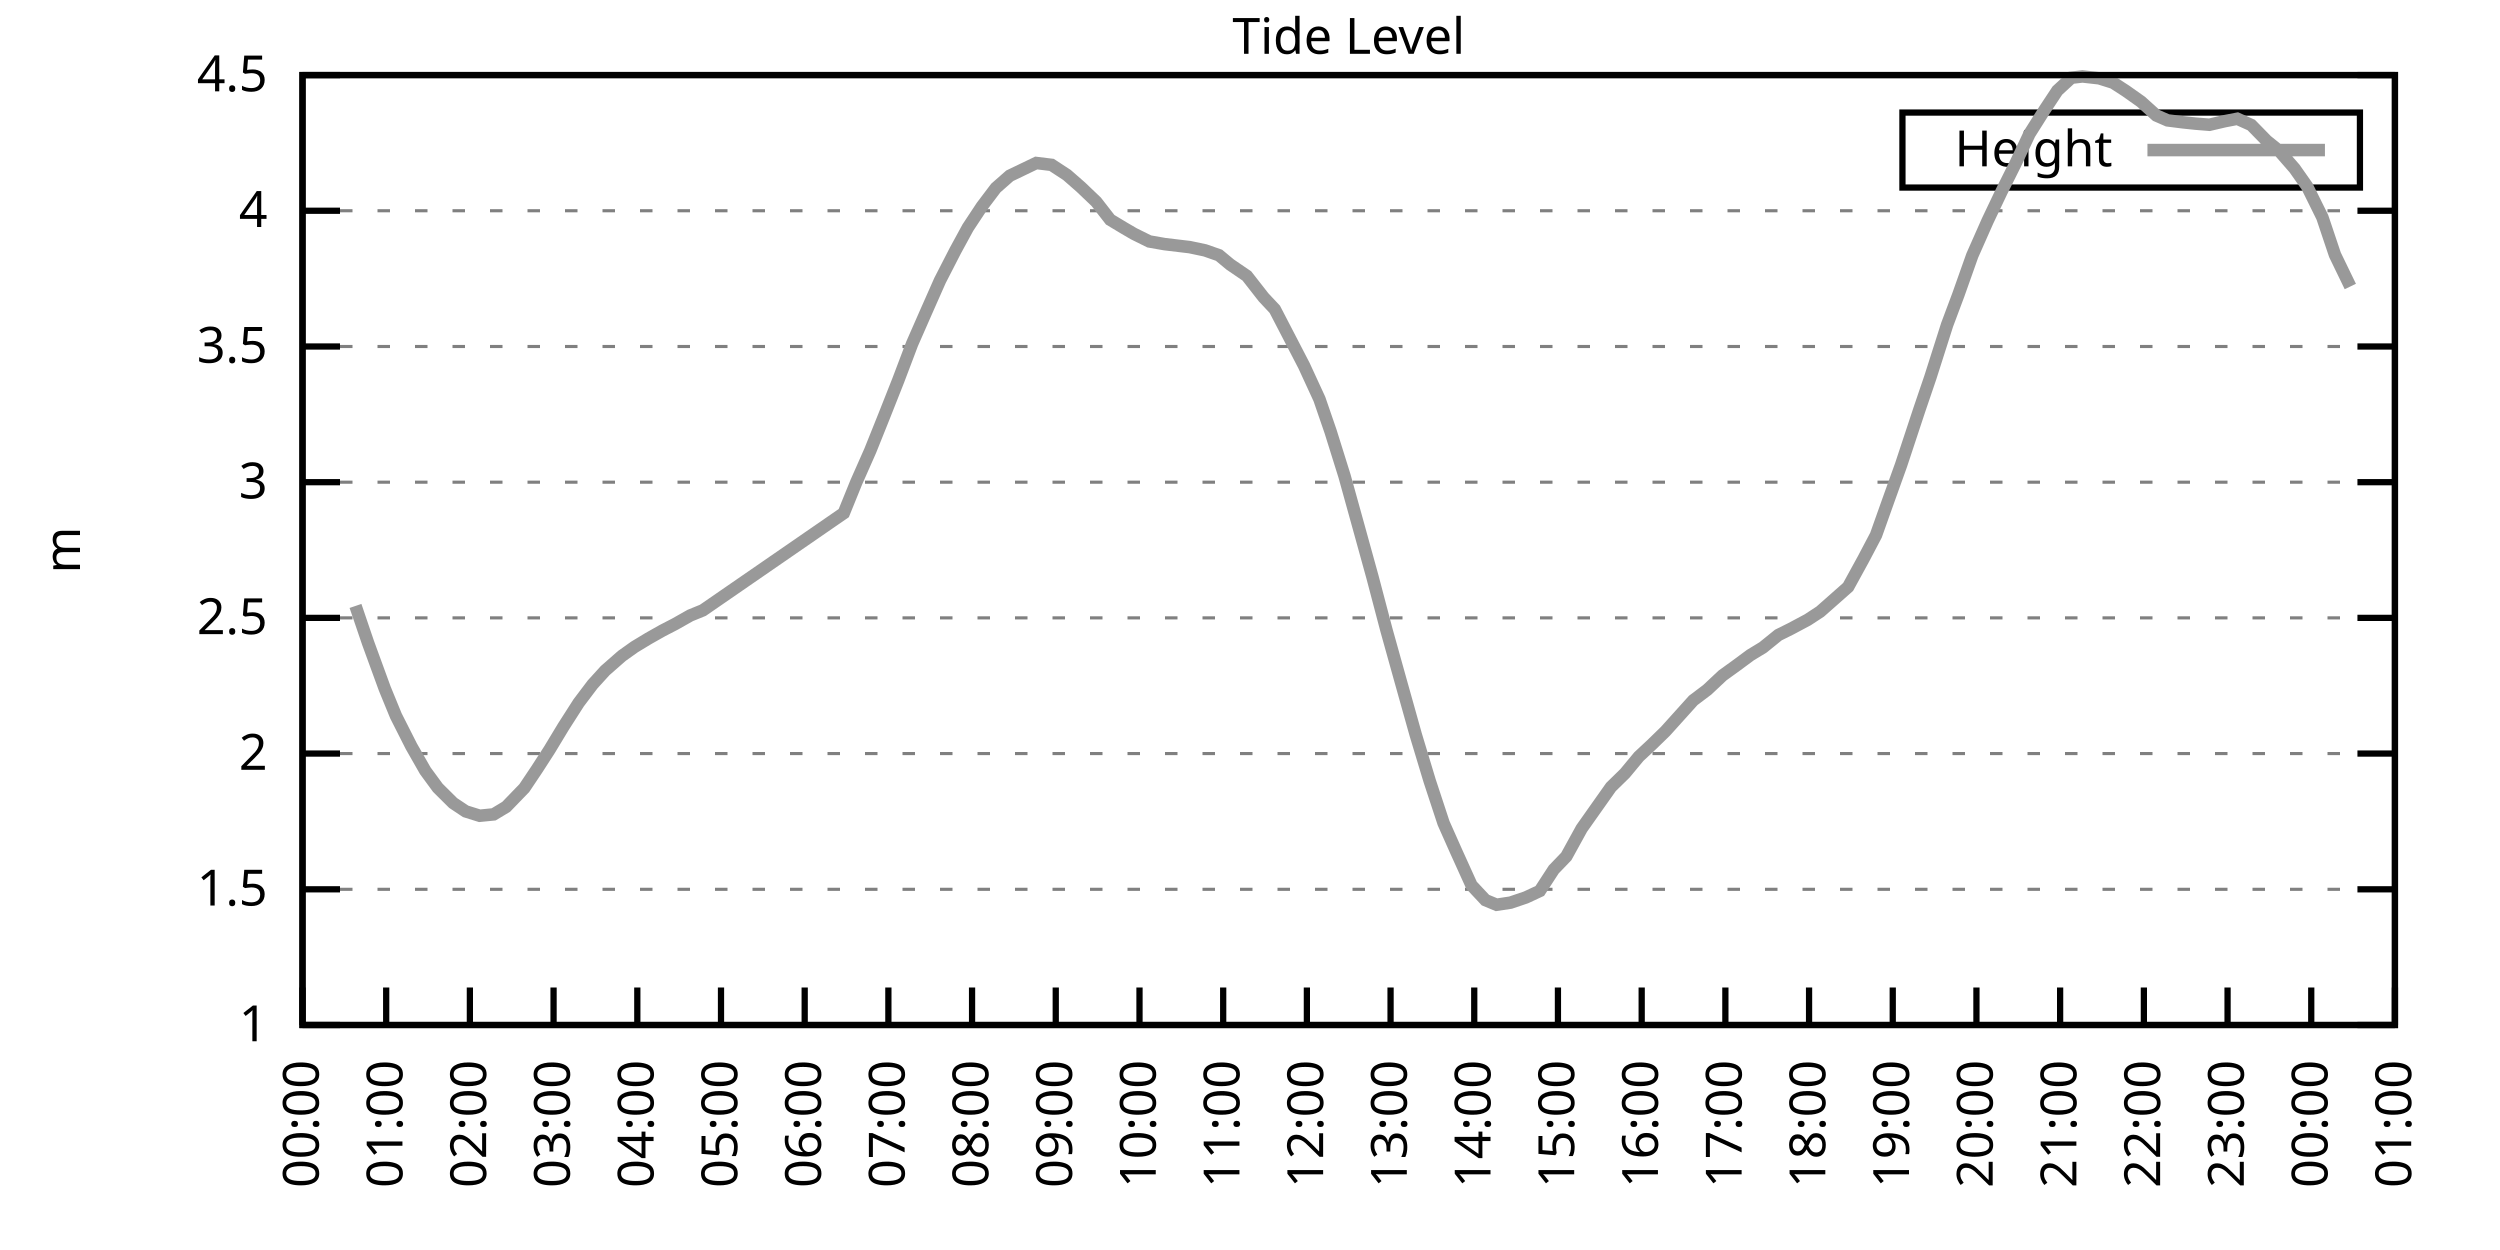
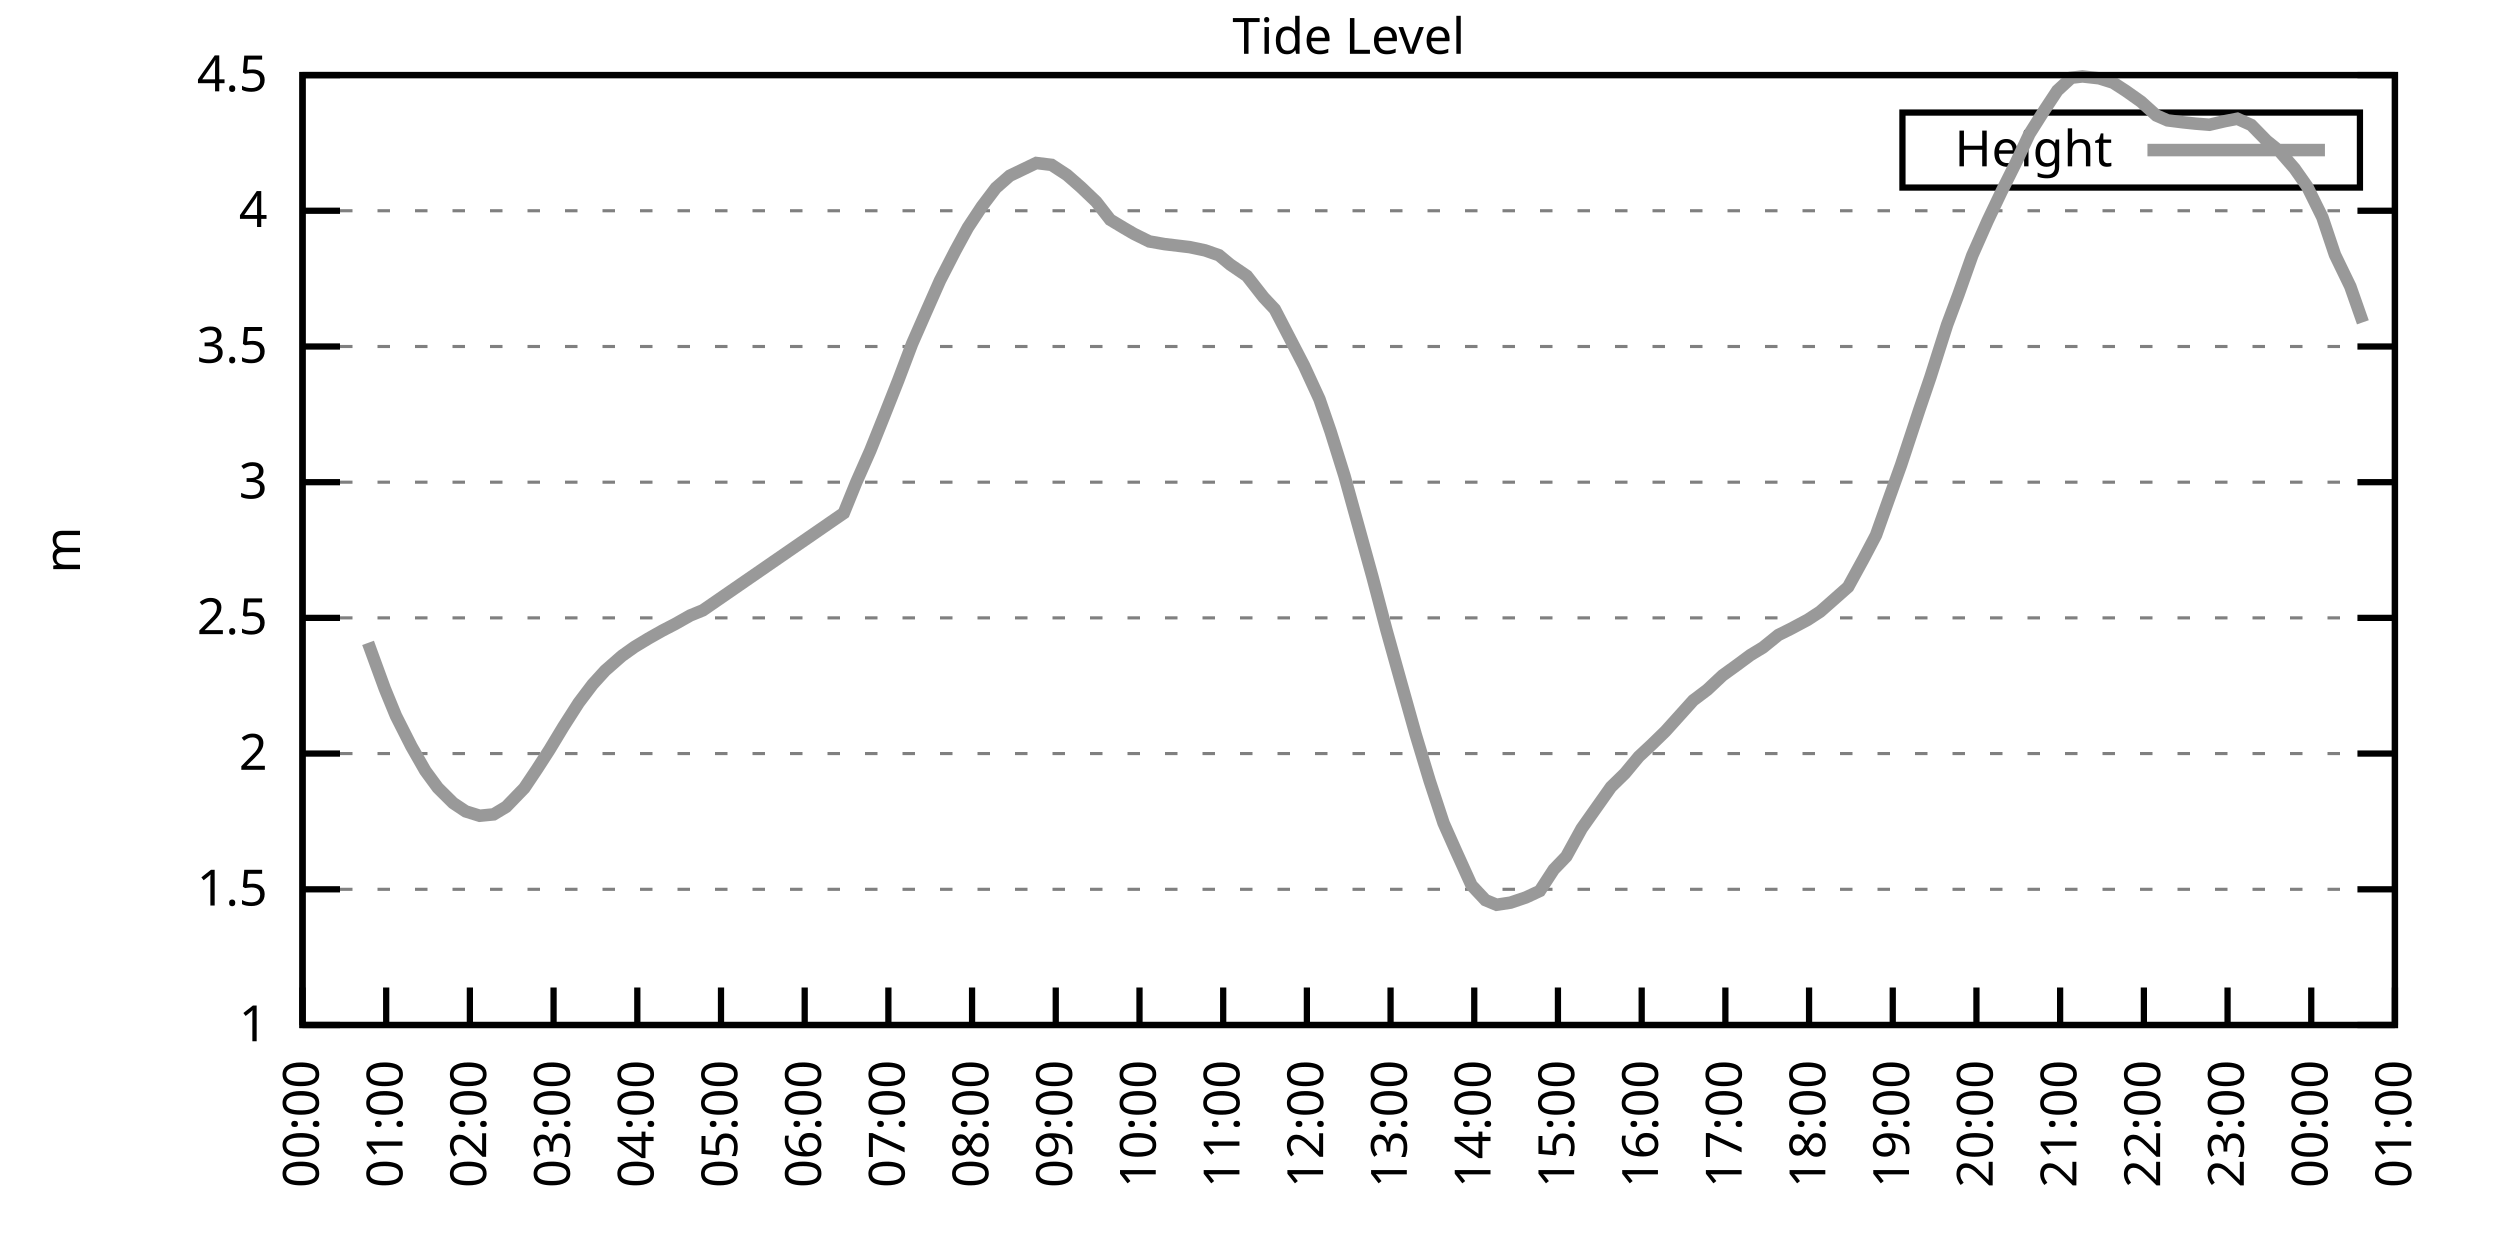
<svg xmlns="http://www.w3.org/2000/svg" xmlns:xlink="http://www.w3.org/1999/xlink" width="400" height="200" viewBox="0 0 400 200">
  <g id="gnuplot_canvas">
    <rect x="0" y="0" width="400" height="200" fill="none" />
    <defs>
      <circle id="gpDot" r="0.5" stroke-width="0.5" stroke="currentColor" />
      <path id="gpPt0" stroke-width="0.333" stroke="currentColor" d="M-1,0 h2 M0,-1 v2" />
      <path id="gpPt1" stroke-width="0.333" stroke="currentColor" d="M-1,-1 L1,1 M1,-1 L-1,1" />
      <path id="gpPt2" stroke-width="0.333" stroke="currentColor" d="M-1,0 L1,0 M0,-1 L0,1 M-1,-1 L1,1 M-1,1 L1,-1" />
      <rect id="gpPt3" stroke-width="0.333" stroke="currentColor" x="-1" y="-1" width="2" height="2" />
      <rect id="gpPt4" stroke-width="0.333" stroke="currentColor" fill="currentColor" x="-1" y="-1" width="2" height="2" />
      <circle id="gpPt5" stroke-width="0.333" stroke="currentColor" cx="0" cy="0" r="1" />
      <use xlink:href="#gpPt5" id="gpPt6" fill="currentColor" stroke="none" />
      <path id="gpPt7" stroke-width="0.333" stroke="currentColor" d="M0,-1.33 L-1.33,0.67 L1.33,0.67 z" />
      <use xlink:href="#gpPt7" id="gpPt8" fill="currentColor" stroke="none" />
      <use xlink:href="#gpPt7" id="gpPt9" stroke="currentColor" transform="rotate(180)" />
      <use xlink:href="#gpPt9" id="gpPt10" fill="currentColor" stroke="none" />
      <use xlink:href="#gpPt3" id="gpPt11" stroke="currentColor" transform="rotate(45)" />
      <use xlink:href="#gpPt11" id="gpPt12" fill="currentColor" stroke="none" />
      <path id="gpPt13" stroke-width="0.333" stroke="currentColor" d="M0,1.330 L1.265,0.411 L0.782,-1.067 L-0.782,-1.076 L-1.265,0.411 z" />
      <use xlink:href="#gpPt13" id="gpPt14" fill="currentColor" stroke="none" />
      <filter id="textbox" filterUnits="objectBoundingBox" x="0" y="0" height="1" width="1">
        <feFlood flood-color="white" flood-opacity="1" result="bgnd" />
        <feComposite in="SourceGraphic" in2="bgnd" operator="atop" />
      </filter>
      <filter id="greybox" filterUnits="objectBoundingBox" x="0" y="0" height="1" width="1">
        <feFlood flood-color="lightgrey" flood-opacity="1" result="grey" />
        <feComposite in="SourceGraphic" in2="grey" operator="atop" />
      </filter>
    </defs>
    <g fill="none" color="white" stroke="currentColor" stroke-width="1.00" stroke-linecap="butt" stroke-linejoin="miter">
</g>
    <g fill="none" color="black" stroke="currentColor" stroke-width="1.00" stroke-linecap="butt" stroke-linejoin="miter">
      <g stroke="none" shape-rendering="crispEdges">
        <polygon fill="rgb(255, 255, 255)" points="48.40,164.00 383.18,164.00 383.18,12.02 48.40,12.02 " />
      </g>
    </g>
    <g fill="none" color="black" stroke="currentColor" stroke-width="1.00" stroke-linecap="butt" stroke-linejoin="miter">
</g>
    <g fill="none" color="black" stroke="black" stroke-width="0.50" stroke-linecap="butt" stroke-linejoin="miter">
</g>
    <g fill="none" color="gray" stroke="currentColor" stroke-width="0.50" stroke-linecap="butt" stroke-linejoin="miter">
      <path stroke="gray" stroke-dasharray="2,4" class="gridline" d="M48.40,164.00 L383.19,164.00  " />
    </g>
    <g fill="none" color="gray" stroke="gray" stroke-width="1.00" stroke-linecap="butt" stroke-linejoin="miter">
</g>
    <g fill="none" color="black" stroke="currentColor" stroke-width="1.00" stroke-linecap="butt" stroke-linejoin="miter">
      <path stroke="black" d="M48.40,164.00 L54.40,164.00 M383.19,164.00 L377.19,164.00  " />
      <g transform="translate(42.80,166.60)" stroke="none" fill="black" font-family="Sans" font-size="8.00" text-anchor="end">
        <text>
          <tspan font-family="Sans"> 1</tspan>
        </text>
      </g>
    </g>
    <g fill="none" color="black" stroke="currentColor" stroke-width="1.00" stroke-linecap="butt" stroke-linejoin="miter">
</g>
    <g fill="none" color="black" stroke="black" stroke-width="0.50" stroke-linecap="butt" stroke-linejoin="miter">
</g>
    <g fill="none" color="gray" stroke="currentColor" stroke-width="0.50" stroke-linecap="butt" stroke-linejoin="miter">
      <path stroke="gray" stroke-dasharray="2,4" class="gridline" d="M48.40,142.29 L383.19,142.29  " />
    </g>
    <g fill="none" color="gray" stroke="gray" stroke-width="1.00" stroke-linecap="butt" stroke-linejoin="miter">
</g>
    <g fill="none" color="black" stroke="currentColor" stroke-width="1.00" stroke-linecap="butt" stroke-linejoin="miter">
      <path stroke="black" d="M48.40,142.29 L54.40,142.29 M383.19,142.29 L377.19,142.29  " />
      <g transform="translate(42.80,144.89)" stroke="none" fill="black" font-family="Sans" font-size="8.00" text-anchor="end">
        <text>
          <tspan font-family="Sans"> 1.5</tspan>
        </text>
      </g>
    </g>
    <g fill="none" color="black" stroke="currentColor" stroke-width="1.00" stroke-linecap="butt" stroke-linejoin="miter">
</g>
    <g fill="none" color="black" stroke="black" stroke-width="0.50" stroke-linecap="butt" stroke-linejoin="miter">
</g>
    <g fill="none" color="gray" stroke="currentColor" stroke-width="0.50" stroke-linecap="butt" stroke-linejoin="miter">
      <path stroke="gray" stroke-dasharray="2,4" class="gridline" d="M48.40,120.57 L383.19,120.57  " />
    </g>
    <g fill="none" color="gray" stroke="gray" stroke-width="1.00" stroke-linecap="butt" stroke-linejoin="miter">
</g>
    <g fill="none" color="black" stroke="currentColor" stroke-width="1.00" stroke-linecap="butt" stroke-linejoin="miter">
      <path stroke="black" d="M48.40,120.57 L54.40,120.57 M383.19,120.57 L377.19,120.57  " />
      <g transform="translate(42.80,123.17)" stroke="none" fill="black" font-family="Sans" font-size="8.00" text-anchor="end">
        <text>
          <tspan font-family="Sans"> 2</tspan>
        </text>
      </g>
    </g>
    <g fill="none" color="black" stroke="currentColor" stroke-width="1.00" stroke-linecap="butt" stroke-linejoin="miter">
</g>
    <g fill="none" color="black" stroke="black" stroke-width="0.50" stroke-linecap="butt" stroke-linejoin="miter">
</g>
    <g fill="none" color="gray" stroke="currentColor" stroke-width="0.50" stroke-linecap="butt" stroke-linejoin="miter">
      <path stroke="gray" stroke-dasharray="2,4" class="gridline" d="M48.40,98.86 L383.19,98.86  " />
    </g>
    <g fill="none" color="gray" stroke="gray" stroke-width="1.00" stroke-linecap="butt" stroke-linejoin="miter">
</g>
    <g fill="none" color="black" stroke="currentColor" stroke-width="1.00" stroke-linecap="butt" stroke-linejoin="miter">
      <path stroke="black" d="M48.40,98.86 L54.40,98.86 M383.19,98.86 L377.19,98.86  " />
      <g transform="translate(42.80,101.46)" stroke="none" fill="black" font-family="Sans" font-size="8.00" text-anchor="end">
        <text>
          <tspan font-family="Sans"> 2.5</tspan>
        </text>
      </g>
    </g>
    <g fill="none" color="black" stroke="currentColor" stroke-width="1.00" stroke-linecap="butt" stroke-linejoin="miter">
</g>
    <g fill="none" color="black" stroke="black" stroke-width="0.50" stroke-linecap="butt" stroke-linejoin="miter">
</g>
    <g fill="none" color="gray" stroke="currentColor" stroke-width="0.50" stroke-linecap="butt" stroke-linejoin="miter">
      <path stroke="gray" stroke-dasharray="2,4" class="gridline" d="M48.40,77.15 L383.19,77.15  " />
    </g>
    <g fill="none" color="gray" stroke="gray" stroke-width="1.00" stroke-linecap="butt" stroke-linejoin="miter">
</g>
    <g fill="none" color="black" stroke="currentColor" stroke-width="1.00" stroke-linecap="butt" stroke-linejoin="miter">
      <path stroke="black" d="M48.40,77.15 L54.40,77.15 M383.19,77.15 L377.19,77.15  " />
      <g transform="translate(42.80,79.75)" stroke="none" fill="black" font-family="Sans" font-size="8.00" text-anchor="end">
        <text>
          <tspan font-family="Sans"> 3</tspan>
        </text>
      </g>
    </g>
    <g fill="none" color="black" stroke="currentColor" stroke-width="1.00" stroke-linecap="butt" stroke-linejoin="miter">
</g>
    <g fill="none" color="black" stroke="black" stroke-width="0.50" stroke-linecap="butt" stroke-linejoin="miter">
</g>
    <g fill="none" color="gray" stroke="currentColor" stroke-width="0.50" stroke-linecap="butt" stroke-linejoin="miter">
      <path stroke="gray" stroke-dasharray="2,4" class="gridline" d="M48.40,55.44 L383.19,55.44  " />
    </g>
    <g fill="none" color="gray" stroke="gray" stroke-width="1.00" stroke-linecap="butt" stroke-linejoin="miter">
</g>
    <g fill="none" color="black" stroke="currentColor" stroke-width="1.00" stroke-linecap="butt" stroke-linejoin="miter">
      <path stroke="black" d="M48.40,55.44 L54.40,55.44 M383.19,55.44 L377.19,55.44  " />
      <g transform="translate(42.80,58.04)" stroke="none" fill="black" font-family="Sans" font-size="8.00" text-anchor="end">
        <text>
          <tspan font-family="Sans"> 3.5</tspan>
        </text>
      </g>
    </g>
    <g fill="none" color="black" stroke="currentColor" stroke-width="1.00" stroke-linecap="butt" stroke-linejoin="miter">
</g>
    <g fill="none" color="black" stroke="black" stroke-width="0.50" stroke-linecap="butt" stroke-linejoin="miter">
</g>
    <g fill="none" color="gray" stroke="currentColor" stroke-width="0.50" stroke-linecap="butt" stroke-linejoin="miter">
      <path stroke="gray" stroke-dasharray="2,4" class="gridline" d="M48.40,33.72 L383.19,33.72  " />
    </g>
    <g fill="none" color="gray" stroke="gray" stroke-width="1.00" stroke-linecap="butt" stroke-linejoin="miter">
</g>
    <g fill="none" color="black" stroke="currentColor" stroke-width="1.00" stroke-linecap="butt" stroke-linejoin="miter">
      <path stroke="black" d="M48.40,33.72 L54.40,33.72 M383.19,33.72 L377.19,33.72  " />
      <g transform="translate(42.80,36.32)" stroke="none" fill="black" font-family="Sans" font-size="8.00" text-anchor="end">
        <text>
          <tspan font-family="Sans"> 4</tspan>
        </text>
      </g>
    </g>
    <g fill="none" color="black" stroke="currentColor" stroke-width="1.00" stroke-linecap="butt" stroke-linejoin="miter">
</g>
    <g fill="none" color="black" stroke="black" stroke-width="0.50" stroke-linecap="butt" stroke-linejoin="miter">
</g>
    <g fill="none" color="gray" stroke="currentColor" stroke-width="0.50" stroke-linecap="butt" stroke-linejoin="miter">
      <path stroke="gray" stroke-dasharray="2,4" class="gridline" d="M48.40,12.01 L383.19,12.01  " />
    </g>
    <g fill="none" color="gray" stroke="gray" stroke-width="1.00" stroke-linecap="butt" stroke-linejoin="miter">
</g>
    <g fill="none" color="black" stroke="currentColor" stroke-width="1.00" stroke-linecap="butt" stroke-linejoin="miter">
      <path stroke="black" d="M48.40,12.01 L54.40,12.01 M383.19,12.01 L377.19,12.01  " />
      <g transform="translate(42.80,14.61)" stroke="none" fill="black" font-family="Sans" font-size="8.00" text-anchor="end">
        <text>
          <tspan font-family="Sans"> 4.5</tspan>
        </text>
      </g>
    </g>
    <g fill="none" color="black" stroke="currentColor" stroke-width="1.00" stroke-linecap="butt" stroke-linejoin="miter">
      <path stroke="black" d="M48.40,164.00 L48.40,158.00  " />
      <g transform="translate(51.00,169.60) rotate(270.00)" stroke="none" fill="black" font-family="Sans" font-size="8.00" text-anchor="end">
        <text>
          <tspan font-family="Sans">00:00</tspan>
        </text>
      </g>
    </g>
    <g fill="none" color="black" stroke="currentColor" stroke-width="1.00" stroke-linecap="butt" stroke-linejoin="miter">
      <path stroke="black" d="M61.79,164.00 L61.79,158.00  " />
      <g transform="translate(64.39,169.60) rotate(270.00)" stroke="none" fill="black" font-family="Sans" font-size="8.00" text-anchor="end">
        <text>
          <tspan font-family="Sans">01:00</tspan>
        </text>
      </g>
    </g>
    <g fill="none" color="black" stroke="currentColor" stroke-width="1.00" stroke-linecap="butt" stroke-linejoin="miter">
      <path stroke="black" d="M75.18,164.00 L75.18,158.00  " />
      <g transform="translate(77.78,169.60) rotate(270.00)" stroke="none" fill="black" font-family="Sans" font-size="8.00" text-anchor="end">
        <text>
          <tspan font-family="Sans">02:00</tspan>
        </text>
      </g>
    </g>
    <g fill="none" color="black" stroke="currentColor" stroke-width="1.00" stroke-linecap="butt" stroke-linejoin="miter">
      <path stroke="black" d="M88.57,164.00 L88.57,158.00  " />
      <g transform="translate(91.17,169.60) rotate(270.00)" stroke="none" fill="black" font-family="Sans" font-size="8.00" text-anchor="end">
        <text>
          <tspan font-family="Sans">03:00</tspan>
        </text>
      </g>
    </g>
    <g fill="none" color="black" stroke="currentColor" stroke-width="1.00" stroke-linecap="butt" stroke-linejoin="miter">
      <path stroke="black" d="M101.97,164.00 L101.97,158.00  " />
      <g transform="translate(104.57,169.60) rotate(270.00)" stroke="none" fill="black" font-family="Sans" font-size="8.00" text-anchor="end">
        <text>
          <tspan font-family="Sans">04:00</tspan>
        </text>
      </g>
    </g>
    <g fill="none" color="black" stroke="currentColor" stroke-width="1.00" stroke-linecap="butt" stroke-linejoin="miter">
      <path stroke="black" d="M115.36,164.00 L115.36,158.00  " />
      <g transform="translate(117.96,169.60) rotate(270.00)" stroke="none" fill="black" font-family="Sans" font-size="8.00" text-anchor="end">
        <text>
          <tspan font-family="Sans">05:00</tspan>
        </text>
      </g>
    </g>
    <g fill="none" color="black" stroke="currentColor" stroke-width="1.00" stroke-linecap="butt" stroke-linejoin="miter">
      <path stroke="black" d="M128.75,164.00 L128.75,158.00  " />
      <g transform="translate(131.35,169.60) rotate(270.00)" stroke="none" fill="black" font-family="Sans" font-size="8.00" text-anchor="end">
        <text>
          <tspan font-family="Sans">06:00</tspan>
        </text>
      </g>
    </g>
    <g fill="none" color="black" stroke="currentColor" stroke-width="1.00" stroke-linecap="butt" stroke-linejoin="miter">
      <path stroke="black" d="M142.14,164.00 L142.14,158.00  " />
      <g transform="translate(144.74,169.60) rotate(270.00)" stroke="none" fill="black" font-family="Sans" font-size="8.00" text-anchor="end">
        <text>
          <tspan font-family="Sans">07:00</tspan>
        </text>
      </g>
    </g>
    <g fill="none" color="black" stroke="currentColor" stroke-width="1.00" stroke-linecap="butt" stroke-linejoin="miter">
      <path stroke="black" d="M155.53,164.00 L155.53,158.00  " />
      <g transform="translate(158.13,169.60) rotate(270.00)" stroke="none" fill="black" font-family="Sans" font-size="8.00" text-anchor="end">
        <text>
          <tspan font-family="Sans">08:00</tspan>
        </text>
      </g>
    </g>
    <g fill="none" color="black" stroke="currentColor" stroke-width="1.00" stroke-linecap="butt" stroke-linejoin="miter">
      <path stroke="black" d="M168.92,164.00 L168.92,158.00  " />
      <g transform="translate(171.52,169.60) rotate(270.00)" stroke="none" fill="black" font-family="Sans" font-size="8.00" text-anchor="end">
        <text>
          <tspan font-family="Sans">09:00</tspan>
        </text>
      </g>
    </g>
    <g fill="none" color="black" stroke="currentColor" stroke-width="1.00" stroke-linecap="butt" stroke-linejoin="miter">
      <path stroke="black" d="M182.32,164.00 L182.32,158.00  " />
      <g transform="translate(184.92,169.60) rotate(270.00)" stroke="none" fill="black" font-family="Sans" font-size="8.00" text-anchor="end">
        <text>
          <tspan font-family="Sans">10:00</tspan>
        </text>
      </g>
    </g>
    <g fill="none" color="black" stroke="currentColor" stroke-width="1.00" stroke-linecap="butt" stroke-linejoin="miter">
      <path stroke="black" d="M195.71,164.00 L195.71,158.00  " />
      <g transform="translate(198.31,169.60) rotate(270.00)" stroke="none" fill="black" font-family="Sans" font-size="8.00" text-anchor="end">
        <text>
          <tspan font-family="Sans">11:00</tspan>
        </text>
      </g>
    </g>
    <g fill="none" color="black" stroke="currentColor" stroke-width="1.00" stroke-linecap="butt" stroke-linejoin="miter">
      <path stroke="black" d="M209.10,164.00 L209.10,158.00  " />
      <g transform="translate(211.70,169.60) rotate(270.00)" stroke="none" fill="black" font-family="Sans" font-size="8.00" text-anchor="end">
        <text>
          <tspan font-family="Sans">12:00</tspan>
        </text>
      </g>
    </g>
    <g fill="none" color="black" stroke="currentColor" stroke-width="1.00" stroke-linecap="butt" stroke-linejoin="miter">
      <path stroke="black" d="M222.49,164.00 L222.49,158.00  " />
      <g transform="translate(225.09,169.60) rotate(270.00)" stroke="none" fill="black" font-family="Sans" font-size="8.00" text-anchor="end">
        <text>
          <tspan font-family="Sans">13:00</tspan>
        </text>
      </g>
    </g>
    <g fill="none" color="black" stroke="currentColor" stroke-width="1.00" stroke-linecap="butt" stroke-linejoin="miter">
      <path stroke="black" d="M235.88,164.00 L235.88,158.00  " />
      <g transform="translate(238.48,169.60) rotate(270.00)" stroke="none" fill="black" font-family="Sans" font-size="8.00" text-anchor="end">
        <text>
          <tspan font-family="Sans">14:00</tspan>
        </text>
      </g>
    </g>
    <g fill="none" color="black" stroke="currentColor" stroke-width="1.00" stroke-linecap="butt" stroke-linejoin="miter">
      <path stroke="black" d="M249.27,164.00 L249.27,158.00  " />
      <g transform="translate(251.87,169.60) rotate(270.00)" stroke="none" fill="black" font-family="Sans" font-size="8.00" text-anchor="end">
        <text>
          <tspan font-family="Sans">15:00</tspan>
        </text>
      </g>
    </g>
    <g fill="none" color="black" stroke="currentColor" stroke-width="1.00" stroke-linecap="butt" stroke-linejoin="miter">
      <path stroke="black" d="M262.67,164.00 L262.67,158.00  " />
      <g transform="translate(265.27,169.60) rotate(270.00)" stroke="none" fill="black" font-family="Sans" font-size="8.00" text-anchor="end">
        <text>
          <tspan font-family="Sans">16:00</tspan>
        </text>
      </g>
    </g>
    <g fill="none" color="black" stroke="currentColor" stroke-width="1.00" stroke-linecap="butt" stroke-linejoin="miter">
      <path stroke="black" d="M276.06,164.00 L276.06,158.00  " />
      <g transform="translate(278.66,169.60) rotate(270.00)" stroke="none" fill="black" font-family="Sans" font-size="8.00" text-anchor="end">
        <text>
          <tspan font-family="Sans">17:00</tspan>
        </text>
      </g>
    </g>
    <g fill="none" color="black" stroke="currentColor" stroke-width="1.00" stroke-linecap="butt" stroke-linejoin="miter">
      <path stroke="black" d="M289.45,164.00 L289.45,158.00  " />
      <g transform="translate(292.05,169.60) rotate(270.00)" stroke="none" fill="black" font-family="Sans" font-size="8.00" text-anchor="end">
        <text>
          <tspan font-family="Sans">18:00</tspan>
        </text>
      </g>
    </g>
    <g fill="none" color="black" stroke="currentColor" stroke-width="1.00" stroke-linecap="butt" stroke-linejoin="miter">
      <path stroke="black" d="M302.84,164.00 L302.84,158.00  " />
      <g transform="translate(305.44,169.60) rotate(270.00)" stroke="none" fill="black" font-family="Sans" font-size="8.00" text-anchor="end">
        <text>
          <tspan font-family="Sans">19:00</tspan>
        </text>
      </g>
    </g>
    <g fill="none" color="black" stroke="currentColor" stroke-width="1.00" stroke-linecap="butt" stroke-linejoin="miter">
      <path stroke="black" d="M316.23,164.00 L316.23,158.00  " />
      <g transform="translate(318.83,169.60) rotate(270.00)" stroke="none" fill="black" font-family="Sans" font-size="8.00" text-anchor="end">
        <text>
          <tspan font-family="Sans">20:00</tspan>
        </text>
      </g>
    </g>
    <g fill="none" color="black" stroke="currentColor" stroke-width="1.00" stroke-linecap="butt" stroke-linejoin="miter">
      <path stroke="black" d="M329.62,164.00 L329.62,158.00  " />
      <g transform="translate(332.22,169.60) rotate(270.00)" stroke="none" fill="black" font-family="Sans" font-size="8.00" text-anchor="end">
        <text>
          <tspan font-family="Sans">21:00</tspan>
        </text>
      </g>
    </g>
    <g fill="none" color="black" stroke="currentColor" stroke-width="1.00" stroke-linecap="butt" stroke-linejoin="miter">
      <path stroke="black" d="M343.02,164.00 L343.02,158.00  " />
      <g transform="translate(345.62,169.60) rotate(270.00)" stroke="none" fill="black" font-family="Sans" font-size="8.00" text-anchor="end">
        <text>
          <tspan font-family="Sans">22:00</tspan>
        </text>
      </g>
    </g>
    <g fill="none" color="black" stroke="currentColor" stroke-width="1.00" stroke-linecap="butt" stroke-linejoin="miter">
      <path stroke="black" d="M356.41,164.00 L356.41,158.00  " />
      <g transform="translate(359.01,169.60) rotate(270.00)" stroke="none" fill="black" font-family="Sans" font-size="8.00" text-anchor="end">
        <text>
          <tspan font-family="Sans">23:00</tspan>
        </text>
      </g>
    </g>
    <g fill="none" color="black" stroke="currentColor" stroke-width="1.00" stroke-linecap="butt" stroke-linejoin="miter">
      <path stroke="black" d="M369.80,164.00 L369.80,158.00  " />
      <g transform="translate(372.40,169.60) rotate(270.00)" stroke="none" fill="black" font-family="Sans" font-size="8.00" text-anchor="end">
        <text>
          <tspan font-family="Sans">00:00</tspan>
        </text>
      </g>
    </g>
    <g fill="none" color="black" stroke="currentColor" stroke-width="1.00" stroke-linecap="butt" stroke-linejoin="miter">
      <path stroke="black" d="M383.19,164.00 L383.19,158.00  " />
      <g transform="translate(385.79,169.60) rotate(270.00)" stroke="none" fill="black" font-family="Sans" font-size="8.00" text-anchor="end">
        <text>
          <tspan font-family="Sans">01:00</tspan>
        </text>
      </g>
    </g>
    <g fill="none" color="black" stroke="currentColor" stroke-width="1.00" stroke-linecap="butt" stroke-linejoin="miter">
</g>
    <g fill="none" color="black" stroke="currentColor" stroke-width="1.00" stroke-linecap="butt" stroke-linejoin="miter">
      <path stroke="black" d="M48.40,12.01 L48.40,164.00 L383.19,164.00 L383.19,12.01 L48.40,12.01 Z  " />
    </g>
    <g fill="none" color="black" stroke="currentColor" stroke-width="1.00" stroke-linecap="butt" stroke-linejoin="miter">
</g>
    <g fill="none" color="black" stroke="currentColor" stroke-width="1.00" stroke-linecap="butt" stroke-linejoin="miter">
      <path stroke="black" d="M304.39,30.01 L304.39,18.01 L377.59,18.01 L377.59,30.01 L304.39,30.01 Z  " />
    </g>
    <g id="Tide_level_plot_1">
      <g fill="none" color="white" stroke="black" stroke-width="2.00" stroke-linecap="butt" stroke-linejoin="miter">
</g>
      <g fill="none" color="black" stroke="currentColor" stroke-width="2.00" stroke-linecap="butt" stroke-linejoin="miter">
        <g transform="translate(337.99,26.61)" stroke="none" fill="black" font-family="Sans" font-size="8.00" text-anchor="end">
          <text>
            <tspan font-family="Sans">Height</tspan>
          </text>
        </g>
      </g>
      <g fill="none" color="black" stroke="currentColor" stroke-width="2.00" stroke-linecap="butt" stroke-linejoin="miter">
-         <path stroke="rgb(153, 153, 153)" d="M343.59,24.01 L371.99,24.01 M56.88,96.95 L58.89,102.86 L61.57,110.20 L63.35,114.54 L65.81,119.40 L68.04,123.31   L70.05,126.05 L72.50,128.48 L74.51,129.82 L76.75,130.52 L78.98,130.30 L80.99,129.09 L83.89,126.09 L85.90,123.09   L87.91,119.97 L90.14,116.28 L92.59,112.45 L94.82,109.50 L96.83,107.29 L99.51,104.94 L101.52,103.51 L103.75,102.16   L105.98,100.90 L107.99,99.86 L110.45,98.47 L112.46,97.65 L135.00,82.10 L137.01,77.15 L139.24,72.11 L141.47,66.55   L143.70,60.91 L145.94,55.00 L148.17,49.92 L150.40,44.88 L152.85,40.11 L154.86,36.42 L157.10,33.03 L159.33,30.08   L161.56,28.12 L165.80,26.08 L168.25,26.38 L170.71,27.99 L172.94,29.94 L175.40,32.29 L177.63,35.16 L179.86,36.50   L181.42,37.41 L183.88,38.63 L186.33,39.06 L190.35,39.54 L192.81,40.06 L195.04,40.84 L196.82,42.32 L199.50,44.15   L202.18,47.58 L203.97,49.49 L206.20,53.79 L208.65,58.52 L211.11,63.86 L212.89,69.03 L215.13,76.19 L217.36,84.23   L219.59,92.30 L221.82,100.77 L224.05,108.76 L226.51,117.53 L228.74,124.92 L230.97,131.69 L232.98,136.21 L235.44,141.64   L237.67,144.02 L239.45,144.76 L241.69,144.42 L244.14,143.59 L246.37,142.55 L248.60,139.12 L250.61,137.03 L253.07,132.56   L255.52,129.09 L257.76,125.92 L259.99,123.74 L262.22,121.05 L264.23,119.18 L266.46,117.01 L268.92,114.28 L270.92,112.06   L273.16,110.37 L275.61,108.07 L277.84,106.46 L280.07,104.81 L282.08,103.59 L284.54,101.60 L286.55,100.60 L289.23,99.17   L291.23,97.86 L293.69,95.69 L295.70,93.91 L298.15,89.44 L300.16,85.62 L302.17,79.97 L304.18,74.37 L307.08,65.60   L308.87,60.34 L311.54,51.96 L313.33,47.18 L315.56,40.89 L318.02,35.33 L320.25,30.64 L322.48,26.17 L324.71,21.43   L327.17,17.53 L329.18,14.49 L331.41,12.44 L333.19,12.23 L335.87,12.53 L338.10,13.23 L340.11,14.53 L342.57,16.27   L345.02,18.48 L346.81,19.26 L349.26,19.57 L351.27,19.78 L353.51,19.96 L355.96,19.39 L357.97,19.00 L360.20,20.00   L362.66,22.52 L364.66,24.13 L367.12,26.95 L369.13,29.81 L371.58,34.77 L373.59,40.76 L376.05,45.84  " />
+         <path stroke="rgb(153, 153, 153)" d="M343.59,24.01 L371.99,24.01 M58.89,102.86 L61.57,110.20 L63.35,114.54 L65.81,119.40 L68.04,123.31 L70.05,126.05   L72.50,128.48 L74.51,129.82 L76.75,130.52 L78.98,130.30 L80.99,129.09 L83.89,126.09 L85.90,123.09 L87.91,119.97   L90.14,116.28 L92.59,112.45 L94.82,109.50 L96.83,107.29 L99.51,104.94 L101.52,103.51 L103.75,102.16 L105.98,100.90   L107.99,99.86 L110.45,98.47 L112.46,97.65 L135.00,82.10 L137.01,77.15 L139.24,72.11 L141.47,66.55 L143.70,60.91   L145.94,55.00 L148.17,49.92 L150.40,44.88 L152.85,40.11 L154.86,36.42 L157.10,33.03 L159.33,30.08 L161.56,28.12   L165.80,26.08 L168.25,26.38 L170.71,27.99 L172.94,29.94 L175.40,32.29 L177.63,35.16 L179.86,36.50 L181.42,37.41   L183.88,38.63 L186.33,39.06 L190.35,39.54 L192.81,40.06 L195.04,40.84 L196.82,42.32 L199.50,44.15 L202.18,47.58   L203.97,49.49 L206.20,53.79 L208.65,58.52 L211.11,63.86 L212.89,69.03 L215.13,76.19 L217.36,84.23 L219.59,92.30   L221.82,100.77 L224.05,108.76 L226.51,117.53 L228.74,124.92 L230.97,131.69 L232.98,136.21 L235.44,141.64 L237.67,144.02   L239.45,144.76 L241.69,144.42 L244.14,143.59 L246.37,142.55 L248.60,139.12 L250.61,137.03 L253.07,132.56 L255.52,129.09   L257.76,125.92 L259.99,123.74 L262.22,121.05 L264.23,119.18 L266.46,117.01 L268.92,114.28 L270.92,112.06 L273.16,110.37   L275.61,108.07 L277.84,106.46 L280.07,104.81 L282.08,103.59 L284.54,101.60 L286.55,100.60 L289.23,99.17 L291.23,97.86   L293.69,95.69 L295.70,93.91 L298.15,89.44 L300.16,85.62 L302.17,79.97 L304.18,74.37 L307.08,65.60 L308.87,60.34   L311.54,51.96 L313.33,47.18 L315.56,40.89 L318.02,35.33 L320.25,30.64 L322.48,26.17 L324.71,21.43 L327.17,17.53   L329.18,14.49 L331.41,12.44 L333.19,12.23 L335.87,12.53 L338.10,13.23 L340.11,14.53 L342.57,16.27 L345.02,18.48   L346.81,19.26 L349.26,19.57 L351.27,19.78 L353.51,19.96 L355.96,19.39 L357.97,19.00 L360.20,20.00 L362.66,22.52   L364.66,24.13 L367.12,26.95 L369.13,29.81 L371.58,34.77 L373.59,40.76 L376.05,45.84 L378.06,51.57  " />
      </g>
    </g>
    <g fill="none" color="black" stroke="currentColor" stroke-width="2.00" stroke-linecap="butt" stroke-linejoin="miter">
</g>
    <g fill="none" color="black" stroke="black" stroke-width="1.00" stroke-linecap="butt" stroke-linejoin="miter">
</g>
    <g fill="none" color="black" stroke="currentColor" stroke-width="1.00" stroke-linecap="butt" stroke-linejoin="miter">
      <path stroke="black" d="M48.40,12.01 L48.40,164.00 L383.19,164.00 L383.19,12.01 L48.40,12.01 Z  " />
      <g transform="translate(12.80,88.01) rotate(270.00)" stroke="none" fill="black" font-family="Sans" font-size="8.00" text-anchor="middle">
        <text>
          <tspan font-family="Sans">m</tspan>
        </text>
      </g>
    </g>
    <g fill="none" color="black" stroke="currentColor" stroke-width="1.00" stroke-linecap="butt" stroke-linejoin="miter">
</g>
    <g fill="none" color="black" stroke="currentColor" stroke-width="1.00" stroke-linecap="butt" stroke-linejoin="miter">
      <g transform="translate(215.79,8.61)" stroke="none" fill="black" font-family="Sans" font-size="8.00" text-anchor="middle">
        <text>
          <tspan font-family="Sans">Tide Level</tspan>
        </text>
      </g>
    </g>
    <g fill="none" color="black" stroke="currentColor" stroke-width="1.00" stroke-linecap="butt" stroke-linejoin="miter">
</g>
  </g>
</svg>
